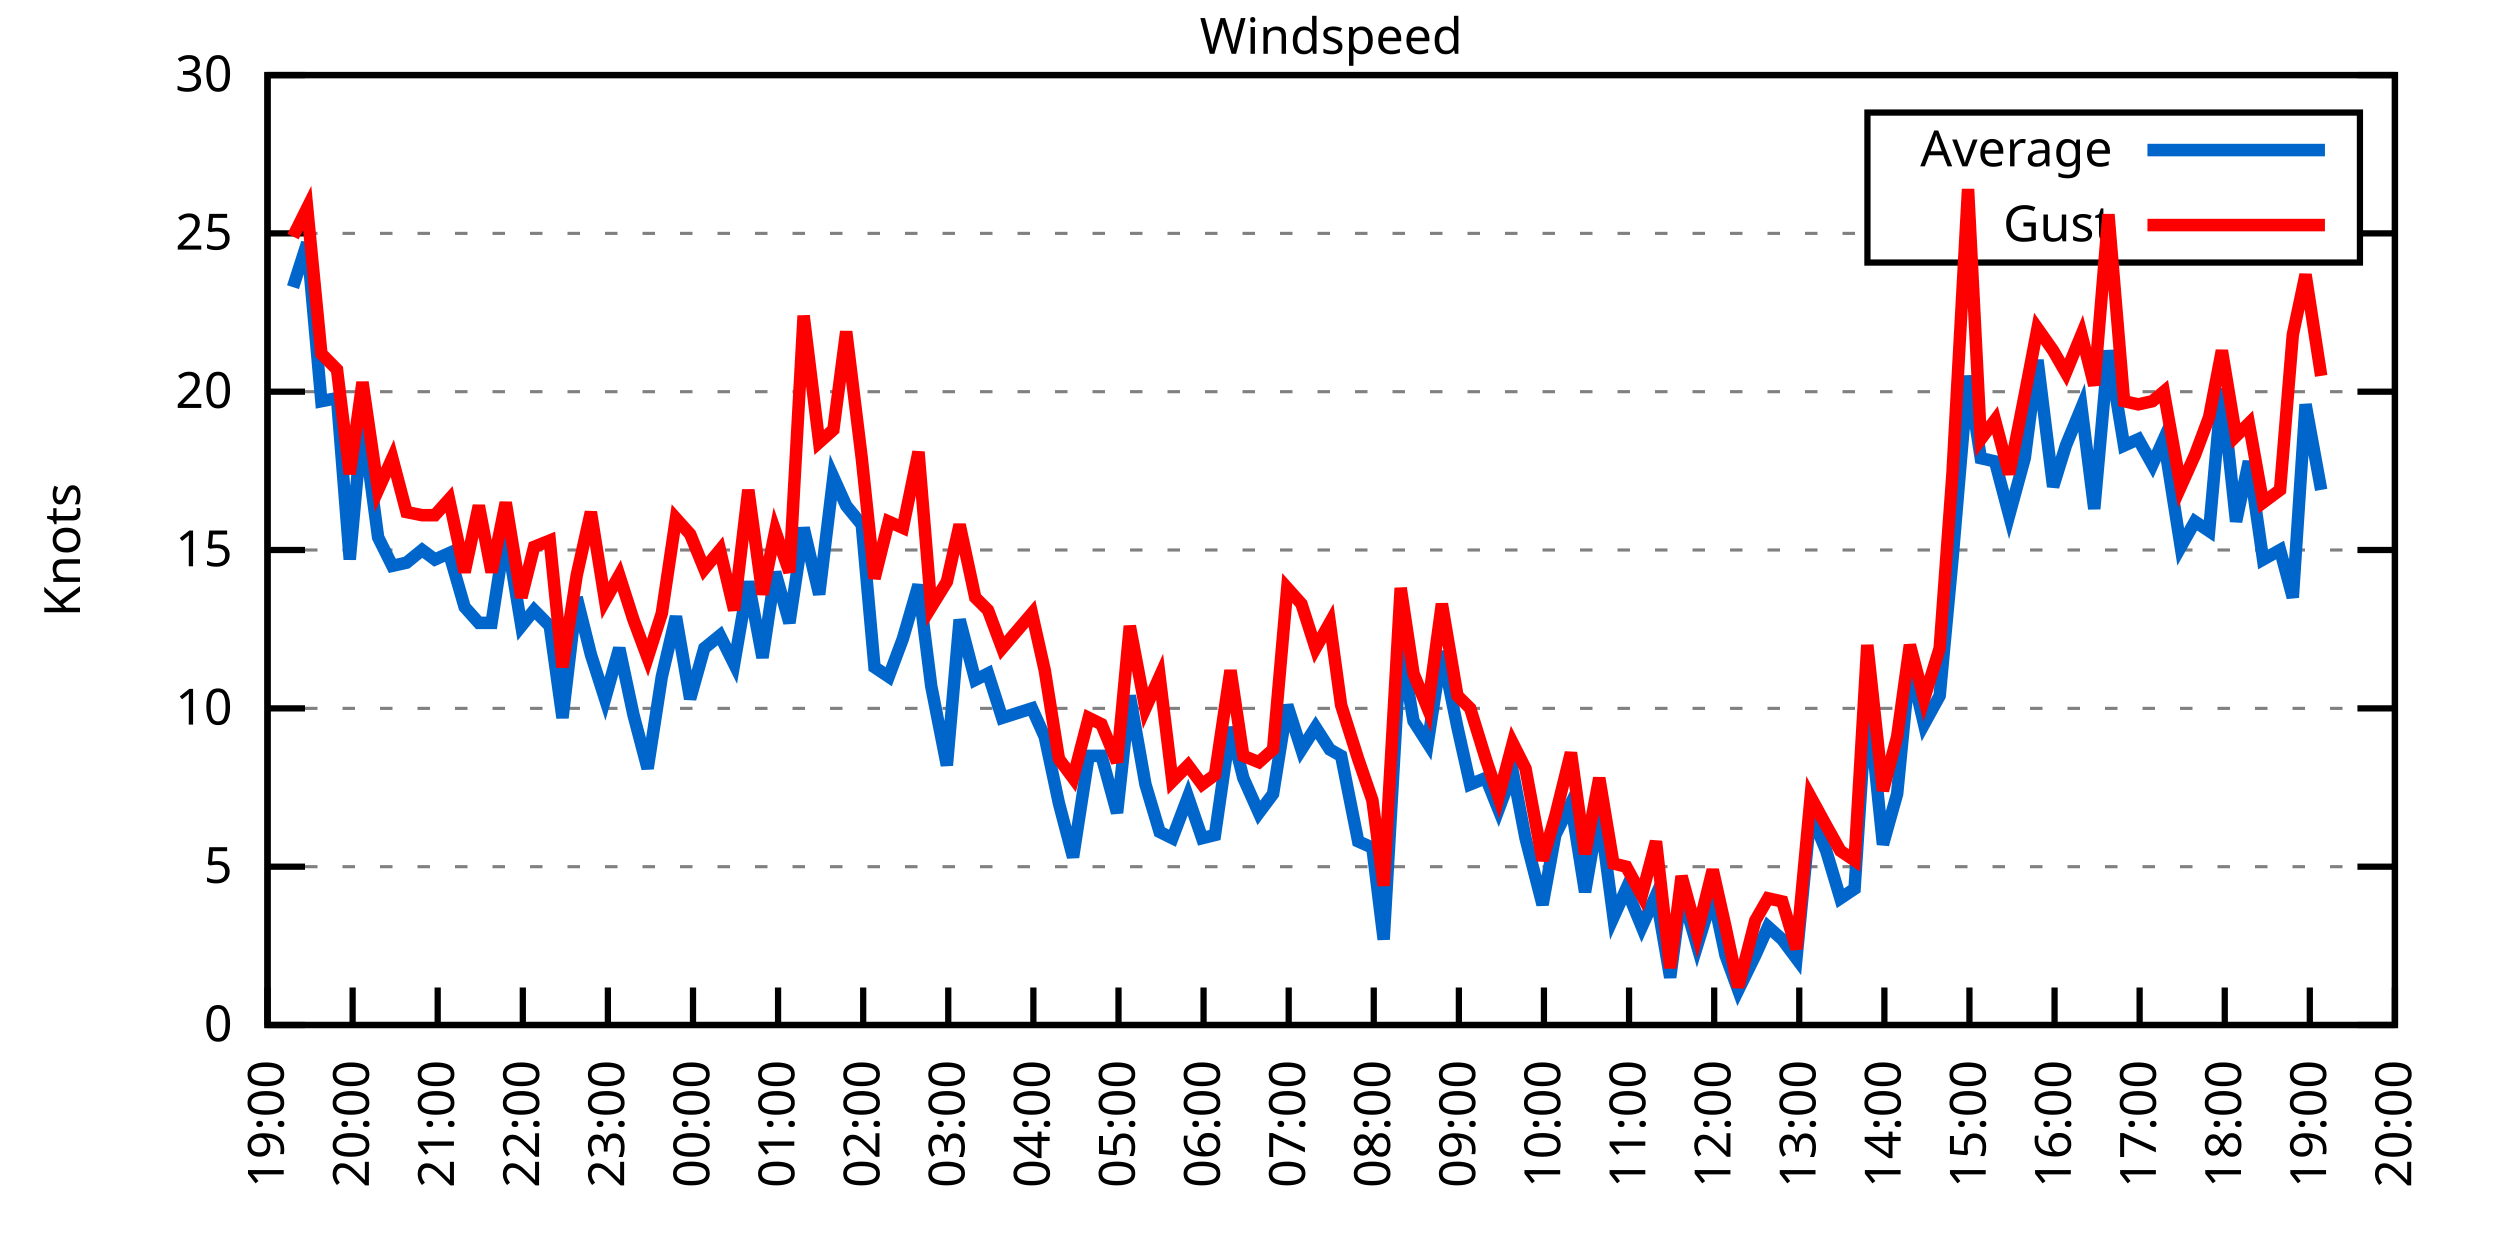
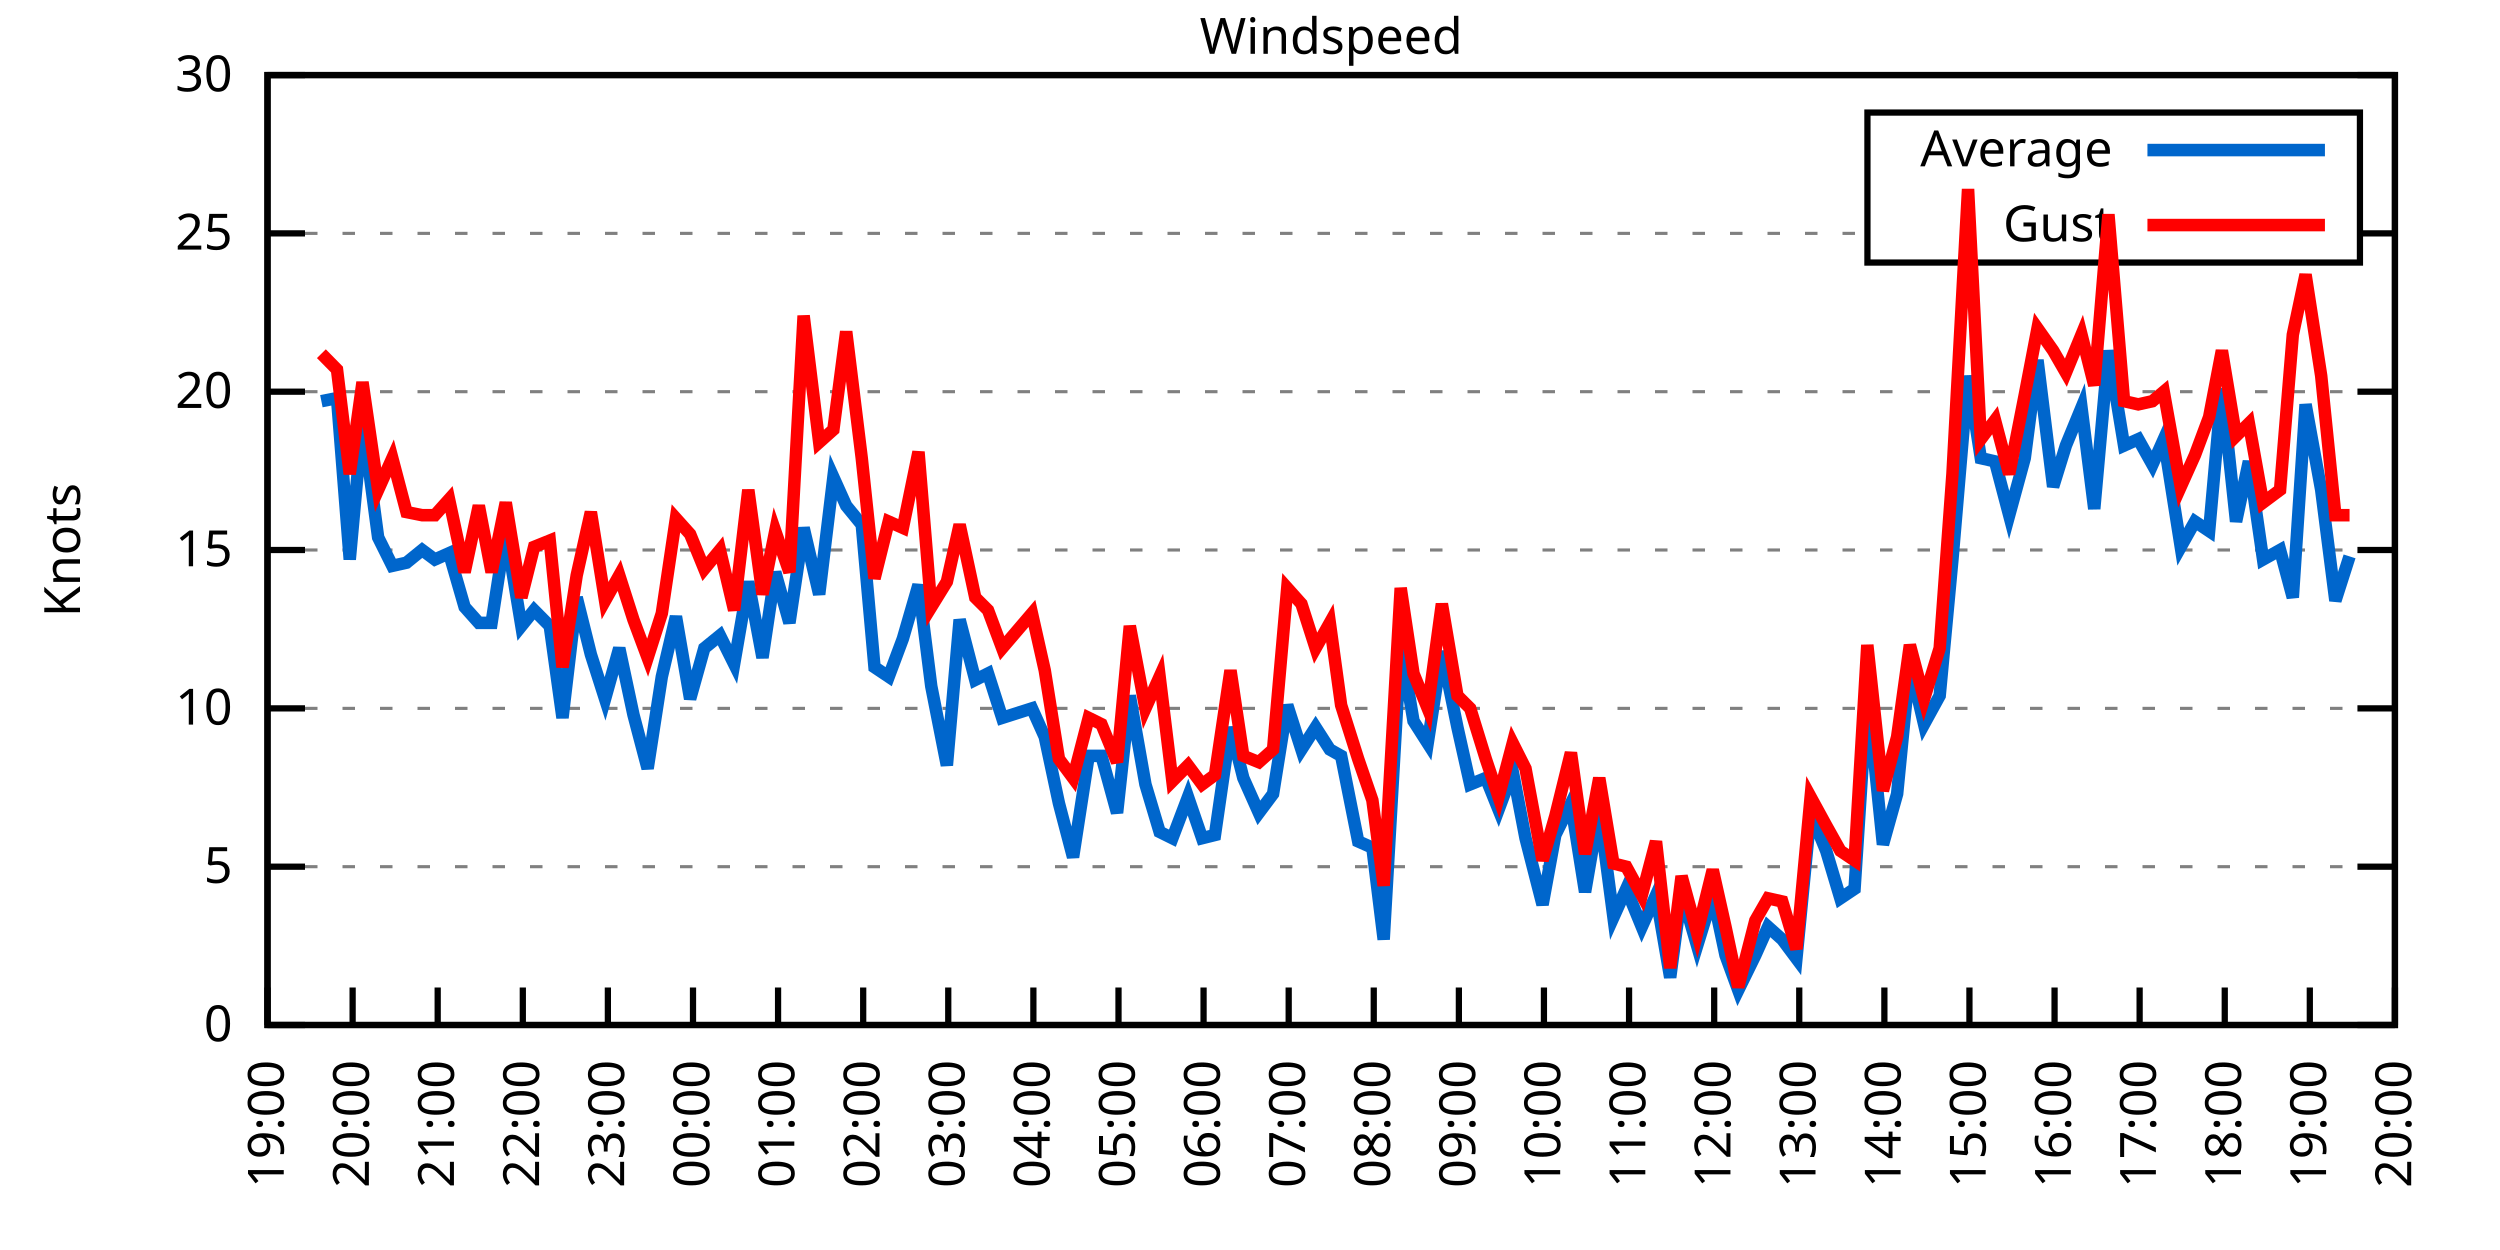
<svg xmlns="http://www.w3.org/2000/svg" xmlns:xlink="http://www.w3.org/1999/xlink" width="400" height="200" viewBox="0 0 400 200">
  <g id="gnuplot_canvas">
    <rect x="0" y="0" width="400" height="200" fill="none" />
    <defs>
      <circle id="gpDot" r="0.5" stroke-width="0.5" stroke="currentColor" />
      <path id="gpPt0" stroke-width="0.333" stroke="currentColor" d="M-1,0 h2 M0,-1 v2" />
      <path id="gpPt1" stroke-width="0.333" stroke="currentColor" d="M-1,-1 L1,1 M1,-1 L-1,1" />
      <path id="gpPt2" stroke-width="0.333" stroke="currentColor" d="M-1,0 L1,0 M0,-1 L0,1 M-1,-1 L1,1 M-1,1 L1,-1" />
      <rect id="gpPt3" stroke-width="0.333" stroke="currentColor" x="-1" y="-1" width="2" height="2" />
      <rect id="gpPt4" stroke-width="0.333" stroke="currentColor" fill="currentColor" x="-1" y="-1" width="2" height="2" />
      <circle id="gpPt5" stroke-width="0.333" stroke="currentColor" cx="0" cy="0" r="1" />
      <use xlink:href="#gpPt5" id="gpPt6" fill="currentColor" stroke="none" />
      <path id="gpPt7" stroke-width="0.333" stroke="currentColor" d="M0,-1.33 L-1.33,0.67 L1.33,0.67 z" />
      <use xlink:href="#gpPt7" id="gpPt8" fill="currentColor" stroke="none" />
      <use xlink:href="#gpPt7" id="gpPt9" stroke="currentColor" transform="rotate(180)" />
      <use xlink:href="#gpPt9" id="gpPt10" fill="currentColor" stroke="none" />
      <use xlink:href="#gpPt3" id="gpPt11" stroke="currentColor" transform="rotate(45)" />
      <use xlink:href="#gpPt11" id="gpPt12" fill="currentColor" stroke="none" />
      <path id="gpPt13" stroke-width="0.333" stroke="currentColor" d="M0,1.330 L1.265,0.411 L0.782,-1.067 L-0.782,-1.076 L-1.265,0.411 z" />
      <use xlink:href="#gpPt13" id="gpPt14" fill="currentColor" stroke="none" />
      <filter id="textbox" filterUnits="objectBoundingBox" x="0" y="0" height="1" width="1">
        <feFlood flood-color="white" flood-opacity="1" result="bgnd" />
        <feComposite in="SourceGraphic" in2="bgnd" operator="atop" />
      </filter>
      <filter id="greybox" filterUnits="objectBoundingBox" x="0" y="0" height="1" width="1">
        <feFlood flood-color="lightgrey" flood-opacity="1" result="grey" />
        <feComposite in="SourceGraphic" in2="grey" operator="atop" />
      </filter>
    </defs>
    <g fill="none" color="white" stroke="currentColor" stroke-width="1.00" stroke-linecap="butt" stroke-linejoin="miter">
</g>
    <g fill="none" color="black" stroke="currentColor" stroke-width="1.00" stroke-linecap="butt" stroke-linejoin="miter">
      <g stroke="none" shape-rendering="crispEdges">
        <polygon fill="rgb(255, 255, 255)" points="42.80,164.00 383.18,164.00 383.18,12.02 42.80,12.02 " />
      </g>
    </g>
    <g fill="none" color="black" stroke="currentColor" stroke-width="1.00" stroke-linecap="butt" stroke-linejoin="miter">
</g>
    <g fill="none" color="black" stroke="black" stroke-width="0.50" stroke-linecap="butt" stroke-linejoin="miter">
</g>
    <g fill="none" color="gray" stroke="currentColor" stroke-width="0.50" stroke-linecap="butt" stroke-linejoin="miter">
      <path stroke="gray" stroke-dasharray="2,4" class="gridline" d="M42.80,164.00 L383.19,164.00  " />
    </g>
    <g fill="none" color="gray" stroke="gray" stroke-width="1.00" stroke-linecap="butt" stroke-linejoin="miter">
</g>
    <g fill="none" color="black" stroke="currentColor" stroke-width="1.00" stroke-linecap="butt" stroke-linejoin="miter">
      <path stroke="black" d="M42.80,164.00 L48.80,164.00 M383.19,164.00 L377.19,164.00  " />
      <g transform="translate(37.20,166.60)" stroke="none" fill="black" font-family="Sans" font-size="8.00" text-anchor="end">
        <text>
          <tspan font-family="Sans"> 0</tspan>
        </text>
      </g>
    </g>
    <g fill="none" color="black" stroke="currentColor" stroke-width="1.00" stroke-linecap="butt" stroke-linejoin="miter">
</g>
    <g fill="none" color="black" stroke="black" stroke-width="0.50" stroke-linecap="butt" stroke-linejoin="miter">
</g>
    <g fill="none" color="gray" stroke="currentColor" stroke-width="0.50" stroke-linecap="butt" stroke-linejoin="miter">
      <path stroke="gray" stroke-dasharray="2,4" class="gridline" d="M42.80,138.67 L383.19,138.67  " />
    </g>
    <g fill="none" color="gray" stroke="gray" stroke-width="1.00" stroke-linecap="butt" stroke-linejoin="miter">
</g>
    <g fill="none" color="black" stroke="currentColor" stroke-width="1.00" stroke-linecap="butt" stroke-linejoin="miter">
      <path stroke="black" d="M42.80,138.67 L48.80,138.67 M383.19,138.67 L377.19,138.67  " />
      <g transform="translate(37.20,141.27)" stroke="none" fill="black" font-family="Sans" font-size="8.00" text-anchor="end">
        <text>
          <tspan font-family="Sans"> 5</tspan>
        </text>
      </g>
    </g>
    <g fill="none" color="black" stroke="currentColor" stroke-width="1.00" stroke-linecap="butt" stroke-linejoin="miter">
</g>
    <g fill="none" color="black" stroke="black" stroke-width="0.50" stroke-linecap="butt" stroke-linejoin="miter">
</g>
    <g fill="none" color="gray" stroke="currentColor" stroke-width="0.50" stroke-linecap="butt" stroke-linejoin="miter">
      <path stroke="gray" stroke-dasharray="2,4" class="gridline" d="M42.80,113.34 L383.19,113.34  " />
    </g>
    <g fill="none" color="gray" stroke="gray" stroke-width="1.00" stroke-linecap="butt" stroke-linejoin="miter">
</g>
    <g fill="none" color="black" stroke="currentColor" stroke-width="1.00" stroke-linecap="butt" stroke-linejoin="miter">
      <path stroke="black" d="M42.80,113.34 L48.80,113.34 M383.19,113.34 L377.19,113.34  " />
      <g transform="translate(37.20,115.94)" stroke="none" fill="black" font-family="Sans" font-size="8.00" text-anchor="end">
        <text>
          <tspan font-family="Sans"> 10</tspan>
        </text>
      </g>
    </g>
    <g fill="none" color="black" stroke="currentColor" stroke-width="1.00" stroke-linecap="butt" stroke-linejoin="miter">
</g>
    <g fill="none" color="black" stroke="black" stroke-width="0.50" stroke-linecap="butt" stroke-linejoin="miter">
</g>
    <g fill="none" color="gray" stroke="currentColor" stroke-width="0.50" stroke-linecap="butt" stroke-linejoin="miter">
      <path stroke="gray" stroke-dasharray="2,4" class="gridline" d="M42.80,88.00 L383.19,88.00  " />
    </g>
    <g fill="none" color="gray" stroke="gray" stroke-width="1.00" stroke-linecap="butt" stroke-linejoin="miter">
</g>
    <g fill="none" color="black" stroke="currentColor" stroke-width="1.00" stroke-linecap="butt" stroke-linejoin="miter">
      <path stroke="black" d="M42.80,88.00 L48.80,88.00 M383.19,88.00 L377.19,88.00  " />
      <g transform="translate(37.20,90.60)" stroke="none" fill="black" font-family="Sans" font-size="8.00" text-anchor="end">
        <text>
          <tspan font-family="Sans"> 15</tspan>
        </text>
      </g>
    </g>
    <g fill="none" color="black" stroke="currentColor" stroke-width="1.00" stroke-linecap="butt" stroke-linejoin="miter">
</g>
    <g fill="none" color="black" stroke="black" stroke-width="0.50" stroke-linecap="butt" stroke-linejoin="miter">
</g>
    <g fill="none" color="gray" stroke="currentColor" stroke-width="0.50" stroke-linecap="butt" stroke-linejoin="miter">
      <path stroke="gray" stroke-dasharray="2,4" class="gridline" d="M42.80,62.67 L383.19,62.67  " />
    </g>
    <g fill="none" color="gray" stroke="gray" stroke-width="1.00" stroke-linecap="butt" stroke-linejoin="miter">
</g>
    <g fill="none" color="black" stroke="currentColor" stroke-width="1.00" stroke-linecap="butt" stroke-linejoin="miter">
      <path stroke="black" d="M42.80,62.67 L48.80,62.67 M383.19,62.67 L377.19,62.67  " />
      <g transform="translate(37.20,65.27)" stroke="none" fill="black" font-family="Sans" font-size="8.00" text-anchor="end">
        <text>
          <tspan font-family="Sans"> 20</tspan>
        </text>
      </g>
    </g>
    <g fill="none" color="black" stroke="currentColor" stroke-width="1.00" stroke-linecap="butt" stroke-linejoin="miter">
</g>
    <g fill="none" color="black" stroke="black" stroke-width="0.50" stroke-linecap="butt" stroke-linejoin="miter">
</g>
    <g fill="none" color="gray" stroke="currentColor" stroke-width="0.50" stroke-linecap="butt" stroke-linejoin="miter">
      <path stroke="gray" stroke-dasharray="2,4" class="gridline" d="M42.80,37.34 L298.79,37.34 M377.59,37.34 L383.19,37.34  " />
    </g>
    <g fill="none" color="gray" stroke="gray" stroke-width="1.00" stroke-linecap="butt" stroke-linejoin="miter">
</g>
    <g fill="none" color="black" stroke="currentColor" stroke-width="1.00" stroke-linecap="butt" stroke-linejoin="miter">
      <path stroke="black" d="M42.80,37.34 L48.80,37.34 M383.19,37.34 L377.19,37.34  " />
      <g transform="translate(37.20,39.94)" stroke="none" fill="black" font-family="Sans" font-size="8.00" text-anchor="end">
        <text>
          <tspan font-family="Sans"> 25</tspan>
        </text>
      </g>
    </g>
    <g fill="none" color="black" stroke="currentColor" stroke-width="1.00" stroke-linecap="butt" stroke-linejoin="miter">
</g>
    <g fill="none" color="black" stroke="black" stroke-width="0.50" stroke-linecap="butt" stroke-linejoin="miter">
</g>
    <g fill="none" color="gray" stroke="currentColor" stroke-width="0.50" stroke-linecap="butt" stroke-linejoin="miter">
      <path stroke="gray" stroke-dasharray="2,4" class="gridline" d="M42.80,12.01 L383.19,12.01  " />
    </g>
    <g fill="none" color="gray" stroke="gray" stroke-width="1.00" stroke-linecap="butt" stroke-linejoin="miter">
</g>
    <g fill="none" color="black" stroke="currentColor" stroke-width="1.00" stroke-linecap="butt" stroke-linejoin="miter">
      <path stroke="black" d="M42.80,12.01 L48.80,12.01 M383.19,12.01 L377.19,12.01  " />
      <g transform="translate(37.20,14.61)" stroke="none" fill="black" font-family="Sans" font-size="8.00" text-anchor="end">
        <text>
          <tspan font-family="Sans"> 30</tspan>
        </text>
      </g>
    </g>
    <g fill="none" color="black" stroke="currentColor" stroke-width="1.00" stroke-linecap="butt" stroke-linejoin="miter">
      <path stroke="black" d="M42.80,164.00 L42.80,158.00  " />
      <g transform="translate(45.40,169.60) rotate(270.00)" stroke="none" fill="black" font-family="Sans" font-size="8.00" text-anchor="end">
        <text>
          <tspan font-family="Sans">19:00</tspan>
        </text>
      </g>
    </g>
    <g fill="none" color="black" stroke="currentColor" stroke-width="1.00" stroke-linecap="butt" stroke-linejoin="miter">
      <path stroke="black" d="M56.42,164.00 L56.42,158.00  " />
      <g transform="translate(59.02,169.60) rotate(270.00)" stroke="none" fill="black" font-family="Sans" font-size="8.00" text-anchor="end">
        <text>
          <tspan font-family="Sans">20:00</tspan>
        </text>
      </g>
    </g>
    <g fill="none" color="black" stroke="currentColor" stroke-width="1.00" stroke-linecap="butt" stroke-linejoin="miter">
      <path stroke="black" d="M70.03,164.00 L70.03,158.00  " />
      <g transform="translate(72.63,169.60) rotate(270.00)" stroke="none" fill="black" font-family="Sans" font-size="8.00" text-anchor="end">
        <text>
          <tspan font-family="Sans">21:00</tspan>
        </text>
      </g>
    </g>
    <g fill="none" color="black" stroke="currentColor" stroke-width="1.00" stroke-linecap="butt" stroke-linejoin="miter">
      <path stroke="black" d="M83.65,164.00 L83.65,158.00  " />
      <g transform="translate(86.25,169.60) rotate(270.00)" stroke="none" fill="black" font-family="Sans" font-size="8.00" text-anchor="end">
        <text>
          <tspan font-family="Sans">22:00</tspan>
        </text>
      </g>
    </g>
    <g fill="none" color="black" stroke="currentColor" stroke-width="1.00" stroke-linecap="butt" stroke-linejoin="miter">
      <path stroke="black" d="M97.26,164.00 L97.26,158.00  " />
      <g transform="translate(99.86,169.60) rotate(270.00)" stroke="none" fill="black" font-family="Sans" font-size="8.00" text-anchor="end">
        <text>
          <tspan font-family="Sans">23:00</tspan>
        </text>
      </g>
    </g>
    <g fill="none" color="black" stroke="currentColor" stroke-width="1.00" stroke-linecap="butt" stroke-linejoin="miter">
      <path stroke="black" d="M110.88,164.00 L110.88,158.00  " />
      <g transform="translate(113.48,169.60) rotate(270.00)" stroke="none" fill="black" font-family="Sans" font-size="8.00" text-anchor="end">
        <text>
          <tspan font-family="Sans">00:00</tspan>
        </text>
      </g>
    </g>
    <g fill="none" color="black" stroke="currentColor" stroke-width="1.00" stroke-linecap="butt" stroke-linejoin="miter">
      <path stroke="black" d="M124.49,164.00 L124.49,158.00  " />
      <g transform="translate(127.09,169.60) rotate(270.00)" stroke="none" fill="black" font-family="Sans" font-size="8.00" text-anchor="end">
        <text>
          <tspan font-family="Sans">01:00</tspan>
        </text>
      </g>
    </g>
    <g fill="none" color="black" stroke="currentColor" stroke-width="1.00" stroke-linecap="butt" stroke-linejoin="miter">
      <path stroke="black" d="M138.11,164.00 L138.11,158.00  " />
      <g transform="translate(140.71,169.60) rotate(270.00)" stroke="none" fill="black" font-family="Sans" font-size="8.00" text-anchor="end">
        <text>
          <tspan font-family="Sans">02:00</tspan>
        </text>
      </g>
    </g>
    <g fill="none" color="black" stroke="currentColor" stroke-width="1.00" stroke-linecap="butt" stroke-linejoin="miter">
      <path stroke="black" d="M151.72,164.00 L151.72,158.00  " />
      <g transform="translate(154.32,169.60) rotate(270.00)" stroke="none" fill="black" font-family="Sans" font-size="8.00" text-anchor="end">
        <text>
          <tspan font-family="Sans">03:00</tspan>
        </text>
      </g>
    </g>
    <g fill="none" color="black" stroke="currentColor" stroke-width="1.00" stroke-linecap="butt" stroke-linejoin="miter">
      <path stroke="black" d="M165.34,164.00 L165.34,158.00  " />
      <g transform="translate(167.94,169.60) rotate(270.00)" stroke="none" fill="black" font-family="Sans" font-size="8.00" text-anchor="end">
        <text>
          <tspan font-family="Sans">04:00</tspan>
        </text>
      </g>
    </g>
    <g fill="none" color="black" stroke="currentColor" stroke-width="1.00" stroke-linecap="butt" stroke-linejoin="miter">
      <path stroke="black" d="M178.96,164.00 L178.96,158.00  " />
      <g transform="translate(181.56,169.60) rotate(270.00)" stroke="none" fill="black" font-family="Sans" font-size="8.00" text-anchor="end">
        <text>
          <tspan font-family="Sans">05:00</tspan>
        </text>
      </g>
    </g>
    <g fill="none" color="black" stroke="currentColor" stroke-width="1.00" stroke-linecap="butt" stroke-linejoin="miter">
      <path stroke="black" d="M192.57,164.00 L192.57,158.00  " />
      <g transform="translate(195.17,169.60) rotate(270.00)" stroke="none" fill="black" font-family="Sans" font-size="8.00" text-anchor="end">
        <text>
          <tspan font-family="Sans">06:00</tspan>
        </text>
      </g>
    </g>
    <g fill="none" color="black" stroke="currentColor" stroke-width="1.00" stroke-linecap="butt" stroke-linejoin="miter">
      <path stroke="black" d="M206.19,164.00 L206.19,158.00  " />
      <g transform="translate(208.79,169.60) rotate(270.00)" stroke="none" fill="black" font-family="Sans" font-size="8.00" text-anchor="end">
        <text>
          <tspan font-family="Sans">07:00</tspan>
        </text>
      </g>
    </g>
    <g fill="none" color="black" stroke="currentColor" stroke-width="1.00" stroke-linecap="butt" stroke-linejoin="miter">
      <path stroke="black" d="M219.80,164.00 L219.80,158.00  " />
      <g transform="translate(222.40,169.60) rotate(270.00)" stroke="none" fill="black" font-family="Sans" font-size="8.00" text-anchor="end">
        <text>
          <tspan font-family="Sans">08:00</tspan>
        </text>
      </g>
    </g>
    <g fill="none" color="black" stroke="currentColor" stroke-width="1.00" stroke-linecap="butt" stroke-linejoin="miter">
      <path stroke="black" d="M233.42,164.00 L233.42,158.00  " />
      <g transform="translate(236.02,169.60) rotate(270.00)" stroke="none" fill="black" font-family="Sans" font-size="8.00" text-anchor="end">
        <text>
          <tspan font-family="Sans">09:00</tspan>
        </text>
      </g>
    </g>
    <g fill="none" color="black" stroke="currentColor" stroke-width="1.00" stroke-linecap="butt" stroke-linejoin="miter">
      <path stroke="black" d="M247.03,164.00 L247.03,158.00  " />
      <g transform="translate(249.63,169.60) rotate(270.00)" stroke="none" fill="black" font-family="Sans" font-size="8.00" text-anchor="end">
        <text>
          <tspan font-family="Sans">10:00</tspan>
        </text>
      </g>
    </g>
    <g fill="none" color="black" stroke="currentColor" stroke-width="1.00" stroke-linecap="butt" stroke-linejoin="miter">
      <path stroke="black" d="M260.65,164.00 L260.65,158.00  " />
      <g transform="translate(263.25,169.60) rotate(270.00)" stroke="none" fill="black" font-family="Sans" font-size="8.00" text-anchor="end">
        <text>
          <tspan font-family="Sans">11:00</tspan>
        </text>
      </g>
    </g>
    <g fill="none" color="black" stroke="currentColor" stroke-width="1.00" stroke-linecap="butt" stroke-linejoin="miter">
      <path stroke="black" d="M274.27,164.00 L274.27,158.00  " />
      <g transform="translate(276.87,169.60) rotate(270.00)" stroke="none" fill="black" font-family="Sans" font-size="8.00" text-anchor="end">
        <text>
          <tspan font-family="Sans">12:00</tspan>
        </text>
      </g>
    </g>
    <g fill="none" color="black" stroke="currentColor" stroke-width="1.00" stroke-linecap="butt" stroke-linejoin="miter">
      <path stroke="black" d="M287.88,164.00 L287.88,158.00  " />
      <g transform="translate(290.48,169.60) rotate(270.00)" stroke="none" fill="black" font-family="Sans" font-size="8.00" text-anchor="end">
        <text>
          <tspan font-family="Sans">13:00</tspan>
        </text>
      </g>
    </g>
    <g fill="none" color="black" stroke="currentColor" stroke-width="1.00" stroke-linecap="butt" stroke-linejoin="miter">
      <path stroke="black" d="M301.50,164.00 L301.50,158.00  " />
      <g transform="translate(304.10,169.60) rotate(270.00)" stroke="none" fill="black" font-family="Sans" font-size="8.00" text-anchor="end">
        <text>
          <tspan font-family="Sans">14:00</tspan>
        </text>
      </g>
    </g>
    <g fill="none" color="black" stroke="currentColor" stroke-width="1.00" stroke-linecap="butt" stroke-linejoin="miter">
      <path stroke="black" d="M315.11,164.00 L315.11,158.00  " />
      <g transform="translate(317.71,169.60) rotate(270.00)" stroke="none" fill="black" font-family="Sans" font-size="8.00" text-anchor="end">
        <text>
          <tspan font-family="Sans">15:00</tspan>
        </text>
      </g>
    </g>
    <g fill="none" color="black" stroke="currentColor" stroke-width="1.00" stroke-linecap="butt" stroke-linejoin="miter">
      <path stroke="black" d="M328.73,164.00 L328.73,158.00  " />
      <g transform="translate(331.33,169.60) rotate(270.00)" stroke="none" fill="black" font-family="Sans" font-size="8.00" text-anchor="end">
        <text>
          <tspan font-family="Sans">16:00</tspan>
        </text>
      </g>
    </g>
    <g fill="none" color="black" stroke="currentColor" stroke-width="1.00" stroke-linecap="butt" stroke-linejoin="miter">
      <path stroke="black" d="M342.34,164.00 L342.34,158.00  " />
      <g transform="translate(344.94,169.60) rotate(270.00)" stroke="none" fill="black" font-family="Sans" font-size="8.00" text-anchor="end">
        <text>
          <tspan font-family="Sans">17:00</tspan>
        </text>
      </g>
    </g>
    <g fill="none" color="black" stroke="currentColor" stroke-width="1.00" stroke-linecap="butt" stroke-linejoin="miter">
      <path stroke="black" d="M355.96,164.00 L355.96,158.00  " />
      <g transform="translate(358.56,169.60) rotate(270.00)" stroke="none" fill="black" font-family="Sans" font-size="8.00" text-anchor="end">
        <text>
          <tspan font-family="Sans">18:00</tspan>
        </text>
      </g>
    </g>
    <g fill="none" color="black" stroke="currentColor" stroke-width="1.00" stroke-linecap="butt" stroke-linejoin="miter">
      <path stroke="black" d="M369.57,164.00 L369.57,158.00  " />
      <g transform="translate(372.17,169.60) rotate(270.00)" stroke="none" fill="black" font-family="Sans" font-size="8.00" text-anchor="end">
        <text>
          <tspan font-family="Sans">19:00</tspan>
        </text>
      </g>
    </g>
    <g fill="none" color="black" stroke="currentColor" stroke-width="1.00" stroke-linecap="butt" stroke-linejoin="miter">
      <path stroke="black" d="M383.19,164.00 L383.19,158.00  " />
      <g transform="translate(385.79,169.60) rotate(270.00)" stroke="none" fill="black" font-family="Sans" font-size="8.00" text-anchor="end">
        <text>
          <tspan font-family="Sans">20:00</tspan>
        </text>
      </g>
    </g>
    <g fill="none" color="black" stroke="currentColor" stroke-width="1.00" stroke-linecap="butt" stroke-linejoin="miter">
</g>
    <g fill="none" color="black" stroke="currentColor" stroke-width="1.00" stroke-linecap="butt" stroke-linejoin="miter">
      <path stroke="black" d="M42.80,12.01 L42.80,164.00 L383.19,164.00 L383.19,12.01 L42.80,12.01 Z  " />
    </g>
    <g fill="none" color="black" stroke="currentColor" stroke-width="1.00" stroke-linecap="butt" stroke-linejoin="miter">
</g>
    <g fill="none" color="black" stroke="currentColor" stroke-width="1.00" stroke-linecap="butt" stroke-linejoin="miter">
      <path stroke="black" d="M298.79,42.01 L298.79,18.01 L377.59,18.01 L377.59,42.01 L298.79,42.01 Z  " />
    </g>
    <g id="Windspeed_plot_1">
      <g fill="none" color="white" stroke="black" stroke-width="2.00" stroke-linecap="butt" stroke-linejoin="miter">
</g>
      <g fill="none" color="black" stroke="currentColor" stroke-width="2.00" stroke-linecap="butt" stroke-linejoin="miter">
        <g transform="translate(337.99,26.61)" stroke="none" fill="black" font-family="Sans" font-size="8.00" text-anchor="end">
          <text>
            <tspan font-family="Sans">Average</tspan>
          </text>
        </g>
      </g>
      <g fill="none" color="black" stroke="currentColor" stroke-width="2.00" stroke-linecap="butt" stroke-linejoin="miter">
-         <path stroke="rgb(  0, 102, 204)" d="M343.59,24.01 L371.99,24.01 M46.88,45.95 L49.15,38.86 L51.42,64.19 L53.92,63.69 L55.96,89.52 L58.00,67.23   L60.50,85.98 L62.77,90.54 L65.04,90.03 L67.54,88.00 L69.58,89.52 L71.85,88.51 L74.34,97.12 L76.61,99.66   L78.65,99.66 L80.92,84.97 L83.42,100.16 L85.46,97.63 L87.96,100.16 L90.00,114.86 L92.27,95.60 L94.54,104.72   L96.81,111.82 L99.08,103.71 L101.35,114.35 L103.62,122.96 L105.89,108.27 L108.15,98.64 L110.42,111.82 L112.69,103.71   L115.19,101.68 L117.46,106.24 L119.73,93.07 L122.00,105.23 L124.04,91.55 L126.31,99.66 L128.58,84.46 L131.07,95.10   L133.34,76.35 L135.39,80.91 L137.88,83.95 L139.92,106.75 L142.19,108.27 L144.46,102.19 L146.96,93.58 L149.00,109.79   L151.50,122.46 L153.54,99.15 L156.04,108.78 L158.08,107.76 L160.35,114.86 L165.11,113.34 L167.16,117.90 L169.43,128.54   L171.69,137.15 L174.19,120.94 L176.23,120.94 L178.73,130.06 L180.77,111.31 L183.27,125.50 L185.54,133.10 L187.58,134.11   L190.08,127.52 L192.34,134.11 L194.39,133.60 L196.88,116.38 L198.93,124.48 L201.42,130.06 L203.69,127.02 L205.96,112.83   L208.23,119.92 L210.50,116.38 L212.77,119.92 L214.58,120.94 L217.31,134.62 L219.58,135.63 L221.39,150.32 L224.11,103.20   L226.16,115.36 L228.43,118.91 L230.70,104.22 L233.19,116.38 L235.23,125.50 L237.73,124.48 L239.77,129.55 L242.04,123.47   L244.08,134.11 L246.81,144.75 L248.85,133.60 L251.35,128.54 L253.61,142.72 L255.88,129.55 L258.15,146.77 L260.20,142.21   L262.69,148.29 L264.96,143.23 L267.23,156.40 L269.05,142.72 L271.54,151.33 L274.04,143.23 L276.08,152.85 L278.12,158.43   L280.85,152.85 L282.89,148.29 L285.16,150.32 L287.43,153.36 L289.70,130.06 L292.19,136.14 L294.46,143.73 L296.73,142.21   L298.77,110.80 L301.27,135.12 L303.54,127.02 L305.58,106.24 L307.85,115.87 L310.35,111.31 L312.39,89.52 L314.89,60.14   L316.93,73.31 L319.20,73.82 L321.47,82.43 L323.96,73.31 L326.00,57.61 L328.50,77.87 L330.54,71.29 L333.04,65.21   L335.08,81.42 L337.35,56.09 L339.85,71.29 L342.12,70.27 L344.39,74.33 L346.20,70.27 L348.92,87.50 L351.19,83.45   L353.46,84.97 L355.50,62.17 L357.77,83.45 L359.82,73.82 L362.09,89.52 L364.81,88.00 L366.85,95.60 L368.89,64.70   L371.39,78.38  " />
+         <path stroke="rgb(  0, 102, 204)" d="M343.59,24.01 L371.99,24.01 M51.42,64.19 L53.92,63.69 L55.96,89.52 L58.00,67.23 L60.50,85.98 L62.77,90.54   L65.04,90.03 L67.54,88.00 L69.58,89.52 L71.85,88.51 L74.34,97.12 L76.61,99.66 L78.65,99.66 L80.92,84.97   L83.42,100.16 L85.46,97.63 L87.96,100.16 L90.00,114.86 L92.27,95.60 L94.54,104.72 L96.81,111.82 L99.08,103.71   L101.35,114.35 L103.62,122.96 L105.89,108.27 L108.15,98.64 L110.42,111.82 L112.69,103.71 L115.19,101.68 L117.46,106.24   L119.73,93.07 L122.00,105.23 L124.04,91.55 L126.31,99.66 L128.58,84.46 L131.07,95.10 L133.34,76.35 L135.39,80.91   L137.88,83.95 L139.92,106.75 L142.19,108.27 L144.46,102.19 L146.96,93.58 L149.00,109.79 L151.50,122.46 L153.54,99.15   L156.04,108.78 L158.08,107.76 L160.35,114.86 L165.11,113.34 L167.16,117.90 L169.43,128.54 L171.69,137.15 L174.19,120.94   L176.23,120.94 L178.73,130.06 L180.77,111.31 L183.27,125.50 L185.54,133.10 L187.58,134.11 L190.08,127.52 L192.34,134.11   L194.39,133.60 L196.88,116.38 L198.93,124.48 L201.42,130.06 L203.69,127.02 L205.96,112.83 L208.23,119.92 L210.50,116.38   L212.77,119.92 L214.58,120.94 L217.31,134.62 L219.58,135.63 L221.39,150.32 L224.11,103.20 L226.16,115.36 L228.43,118.91   L230.70,104.22 L233.19,116.38 L235.23,125.50 L237.73,124.48 L239.77,129.55 L242.04,123.47 L244.08,134.11 L246.81,144.75   L248.85,133.60 L251.35,128.54 L253.61,142.72 L255.88,129.55 L258.15,146.77 L260.20,142.21 L262.69,148.29 L264.96,143.23   L267.23,156.40 L269.05,142.72 L271.54,151.33 L274.04,143.23 L276.08,152.85 L278.12,158.43 L280.85,152.85 L282.89,148.29   L285.16,150.32 L287.43,153.36 L289.70,130.06 L292.19,136.14 L294.46,143.73 L296.73,142.21 L298.77,110.80 L301.27,135.12   L303.54,127.02 L305.58,106.24 L307.85,115.87 L310.35,111.31 L312.39,89.52 L314.89,60.14 L316.93,73.31 L319.20,73.82   L321.47,82.43 L323.96,73.31 L326.00,57.61 L328.50,77.87 L330.54,71.29 L333.04,65.21 L335.08,81.42 L337.35,56.09   L339.85,71.29 L342.12,70.27 L344.39,74.33 L346.20,70.27 L348.92,87.50 L351.19,83.45 L353.46,84.97 L355.50,62.17   L357.77,83.45 L359.82,73.82 L362.09,89.52 L364.81,88.00 L366.85,95.60 L368.89,64.70 L371.39,78.38 L373.66,96.11   L375.93,89.02  " />
      </g>
    </g>
    <g id="Windspeed_plot_2">
      <g fill="none" color="black" stroke="currentColor" stroke-width="2.00" stroke-linecap="butt" stroke-linejoin="miter">
        <g transform="translate(337.99,38.61)" stroke="none" fill="black" font-family="Sans" font-size="8.00" text-anchor="end">
          <text>
            <tspan font-family="Sans">Gust</tspan>
          </text>
        </g>
      </g>
      <g fill="none" color="black" stroke="currentColor" stroke-width="2.00" stroke-linecap="butt" stroke-linejoin="miter">
-         <path stroke="rgb(255,   0,   0)" d="M343.59,36.01 L371.99,36.01 M46.88,37.85 L49.15,33.29 L51.42,56.59 L53.92,59.13 L55.96,75.85 L58.00,61.15   L60.50,78.38 L62.77,73.31 L65.04,81.93 L67.54,82.43 L69.58,82.43 L71.85,79.90 L74.34,91.55 L76.61,80.91   L78.65,91.55 L80.92,80.41 L83.42,95.60 L85.46,87.50 L87.96,86.49 L90.00,106.75 L92.27,92.06 L94.54,81.93   L96.81,96.11 L99.08,92.06 L101.35,99.15 L103.62,105.23 L105.89,98.14 L108.15,82.94 L110.42,85.47 L112.69,91.04   L115.19,88.00 L117.46,97.63 L119.73,78.38 L122.00,95.10 L124.04,84.97 L126.31,91.55 L128.58,50.51 L131.07,70.78   L133.34,68.75 L135.39,53.05 L137.88,73.31 L139.92,92.56 L142.19,83.45 L144.46,84.46 L146.96,72.30 L149.00,97.12   L151.50,93.07 L153.54,83.95 L156.04,95.60 L158.08,97.63 L160.35,103.71 L165.11,98.14 L167.16,107.26 L169.43,121.44   L171.69,124.48 L174.19,114.86 L176.23,115.87 L178.73,121.95 L180.77,100.16 L183.27,113.34 L185.54,108.27 L187.58,124.99   L190.08,122.46 L192.34,125.50 L194.39,123.98 L196.88,107.26 L198.93,120.94 L201.42,121.95 L203.69,119.92 L205.96,94.08   L208.23,96.62 L210.50,103.71 L212.77,99.66 L214.58,112.83 L217.31,121.44 L219.58,128.03 L221.39,141.71 L224.11,94.08   L226.16,107.76 L228.43,113.34 L230.70,96.62 L233.19,111.31 L235.23,113.34 L237.73,121.44 L239.77,127.52 L242.04,118.91   L244.08,122.96 L246.81,137.66 L248.85,130.56 L251.35,120.43 L253.61,136.64 L255.88,124.48 L258.15,138.16 L260.20,138.67   L262.69,143.23 L264.96,134.62 L267.23,154.88 L269.05,140.19 L271.54,149.31 L274.04,139.17 L276.08,148.29 L278.12,157.92   L280.85,147.28 L282.89,143.73 L285.16,144.24 L287.43,151.84 L289.70,127.52 L292.19,132.08 L294.46,136.14 L296.73,137.66   L298.77,103.20 L301.27,126.51 L303.54,117.90 L305.58,103.20 L307.85,111.82 L310.35,103.71 L312.39,75.85 L314.89,30.25   L316.93,70.27 L319.20,67.23 L321.47,75.85 L323.96,63.18 L326.00,52.54 L328.50,56.09 L330.54,59.63 L333.04,53.55   L335.08,61.66 L337.35,34.30 L339.85,64.19 L342.12,64.70 L344.39,64.19 L346.20,62.67 L348.92,77.87 L351.19,72.81   L353.46,66.73 L355.50,56.09 L357.77,69.77 L359.82,67.74 L362.09,80.41 L364.81,78.38 L366.85,53.55 L368.89,43.93   L371.39,60.14  " />
+         <path stroke="rgb(255,   0,   0)" d="M343.59,36.01 L371.99,36.01 M51.42,56.59 L53.92,59.13 L55.96,75.85 L58.00,61.15 L60.50,78.38 L62.77,73.31   L65.04,81.93 L67.54,82.43 L69.58,82.43 L71.85,79.90 L74.34,91.55 L76.61,80.91 L78.65,91.55 L80.92,80.41   L83.42,95.60 L85.46,87.50 L87.96,86.49 L90.00,106.75 L92.27,92.06 L94.54,81.93 L96.81,96.11 L99.08,92.06   L101.35,99.15 L103.62,105.23 L105.89,98.14 L108.15,82.94 L110.42,85.47 L112.69,91.04 L115.19,88.00 L117.46,97.63   L119.73,78.38 L122.00,95.10 L124.04,84.97 L126.31,91.55 L128.58,50.51 L131.07,70.78 L133.34,68.75 L135.39,53.05   L137.88,73.31 L139.92,92.56 L142.19,83.45 L144.46,84.46 L146.96,72.30 L149.00,97.12 L151.50,93.07 L153.54,83.95   L156.04,95.60 L158.08,97.63 L160.35,103.71 L165.11,98.14 L167.16,107.26 L169.43,121.44 L171.69,124.48 L174.19,114.86   L176.23,115.87 L178.73,121.95 L180.77,100.16 L183.27,113.34 L185.54,108.27 L187.58,124.99 L190.08,122.46 L192.34,125.50   L194.39,123.98 L196.88,107.26 L198.93,120.94 L201.42,121.95 L203.69,119.92 L205.96,94.08 L208.23,96.62 L210.50,103.71   L212.77,99.66 L214.58,112.83 L217.31,121.44 L219.58,128.03 L221.39,141.71 L224.11,94.08 L226.16,107.76 L228.43,113.34   L230.70,96.62 L233.19,111.31 L235.23,113.34 L237.73,121.44 L239.77,127.52 L242.04,118.91 L244.08,122.96 L246.81,137.66   L248.85,130.56 L251.35,120.43 L253.61,136.64 L255.88,124.48 L258.15,138.16 L260.20,138.67 L262.69,143.23 L264.96,134.62   L267.23,154.88 L269.05,140.19 L271.54,149.31 L274.04,139.17 L276.08,148.29 L278.12,157.92 L280.85,147.28 L282.89,143.73   L285.16,144.24 L287.43,151.84 L289.70,127.52 L292.19,132.08 L294.46,136.14 L296.73,137.66 L298.77,103.20 L301.27,126.51   L303.54,117.90 L305.58,103.20 L307.85,111.82 L310.35,103.71 L312.39,75.85 L314.89,30.25 L316.93,70.27 L319.20,67.23   L321.47,75.85 L323.96,63.18 L326.00,52.54 L328.50,56.09 L330.54,59.63 L333.04,53.55 L335.08,61.66 L337.35,34.30   L339.85,64.19 L342.12,64.70 L344.39,64.19 L346.20,62.67 L348.92,77.87 L351.19,72.81 L353.46,66.73 L355.50,56.09   L357.77,69.77 L359.82,67.74 L362.09,80.41 L364.81,78.38 L366.85,53.55 L368.89,43.93 L371.39,60.14 L373.66,82.43   L375.93,82.43  " />
      </g>
    </g>
    <g fill="none" color="black" stroke="currentColor" stroke-width="2.00" stroke-linecap="butt" stroke-linejoin="miter">
</g>
    <g fill="none" color="black" stroke="black" stroke-width="1.00" stroke-linecap="butt" stroke-linejoin="miter">
</g>
    <g fill="none" color="black" stroke="currentColor" stroke-width="1.00" stroke-linecap="butt" stroke-linejoin="miter">
      <path stroke="black" d="M42.80,12.01 L42.80,164.00 L383.19,164.00 L383.19,12.01 L42.80,12.01 Z  " />
      <g transform="translate(12.80,88.01) rotate(270.00)" stroke="none" fill="black" font-family="Sans" font-size="8.00" text-anchor="middle">
        <text>
          <tspan font-family="Sans">Knots</tspan>
        </text>
      </g>
    </g>
    <g fill="none" color="black" stroke="currentColor" stroke-width="1.00" stroke-linecap="butt" stroke-linejoin="miter">
</g>
    <g fill="none" color="black" stroke="currentColor" stroke-width="1.00" stroke-linecap="butt" stroke-linejoin="miter">
      <g transform="translate(212.99,8.61)" stroke="none" fill="black" font-family="Sans" font-size="8.00" text-anchor="middle">
        <text>
          <tspan font-family="Sans">Windspeed</tspan>
        </text>
      </g>
    </g>
    <g fill="none" color="black" stroke="currentColor" stroke-width="1.00" stroke-linecap="butt" stroke-linejoin="miter">
</g>
  </g>
</svg>
